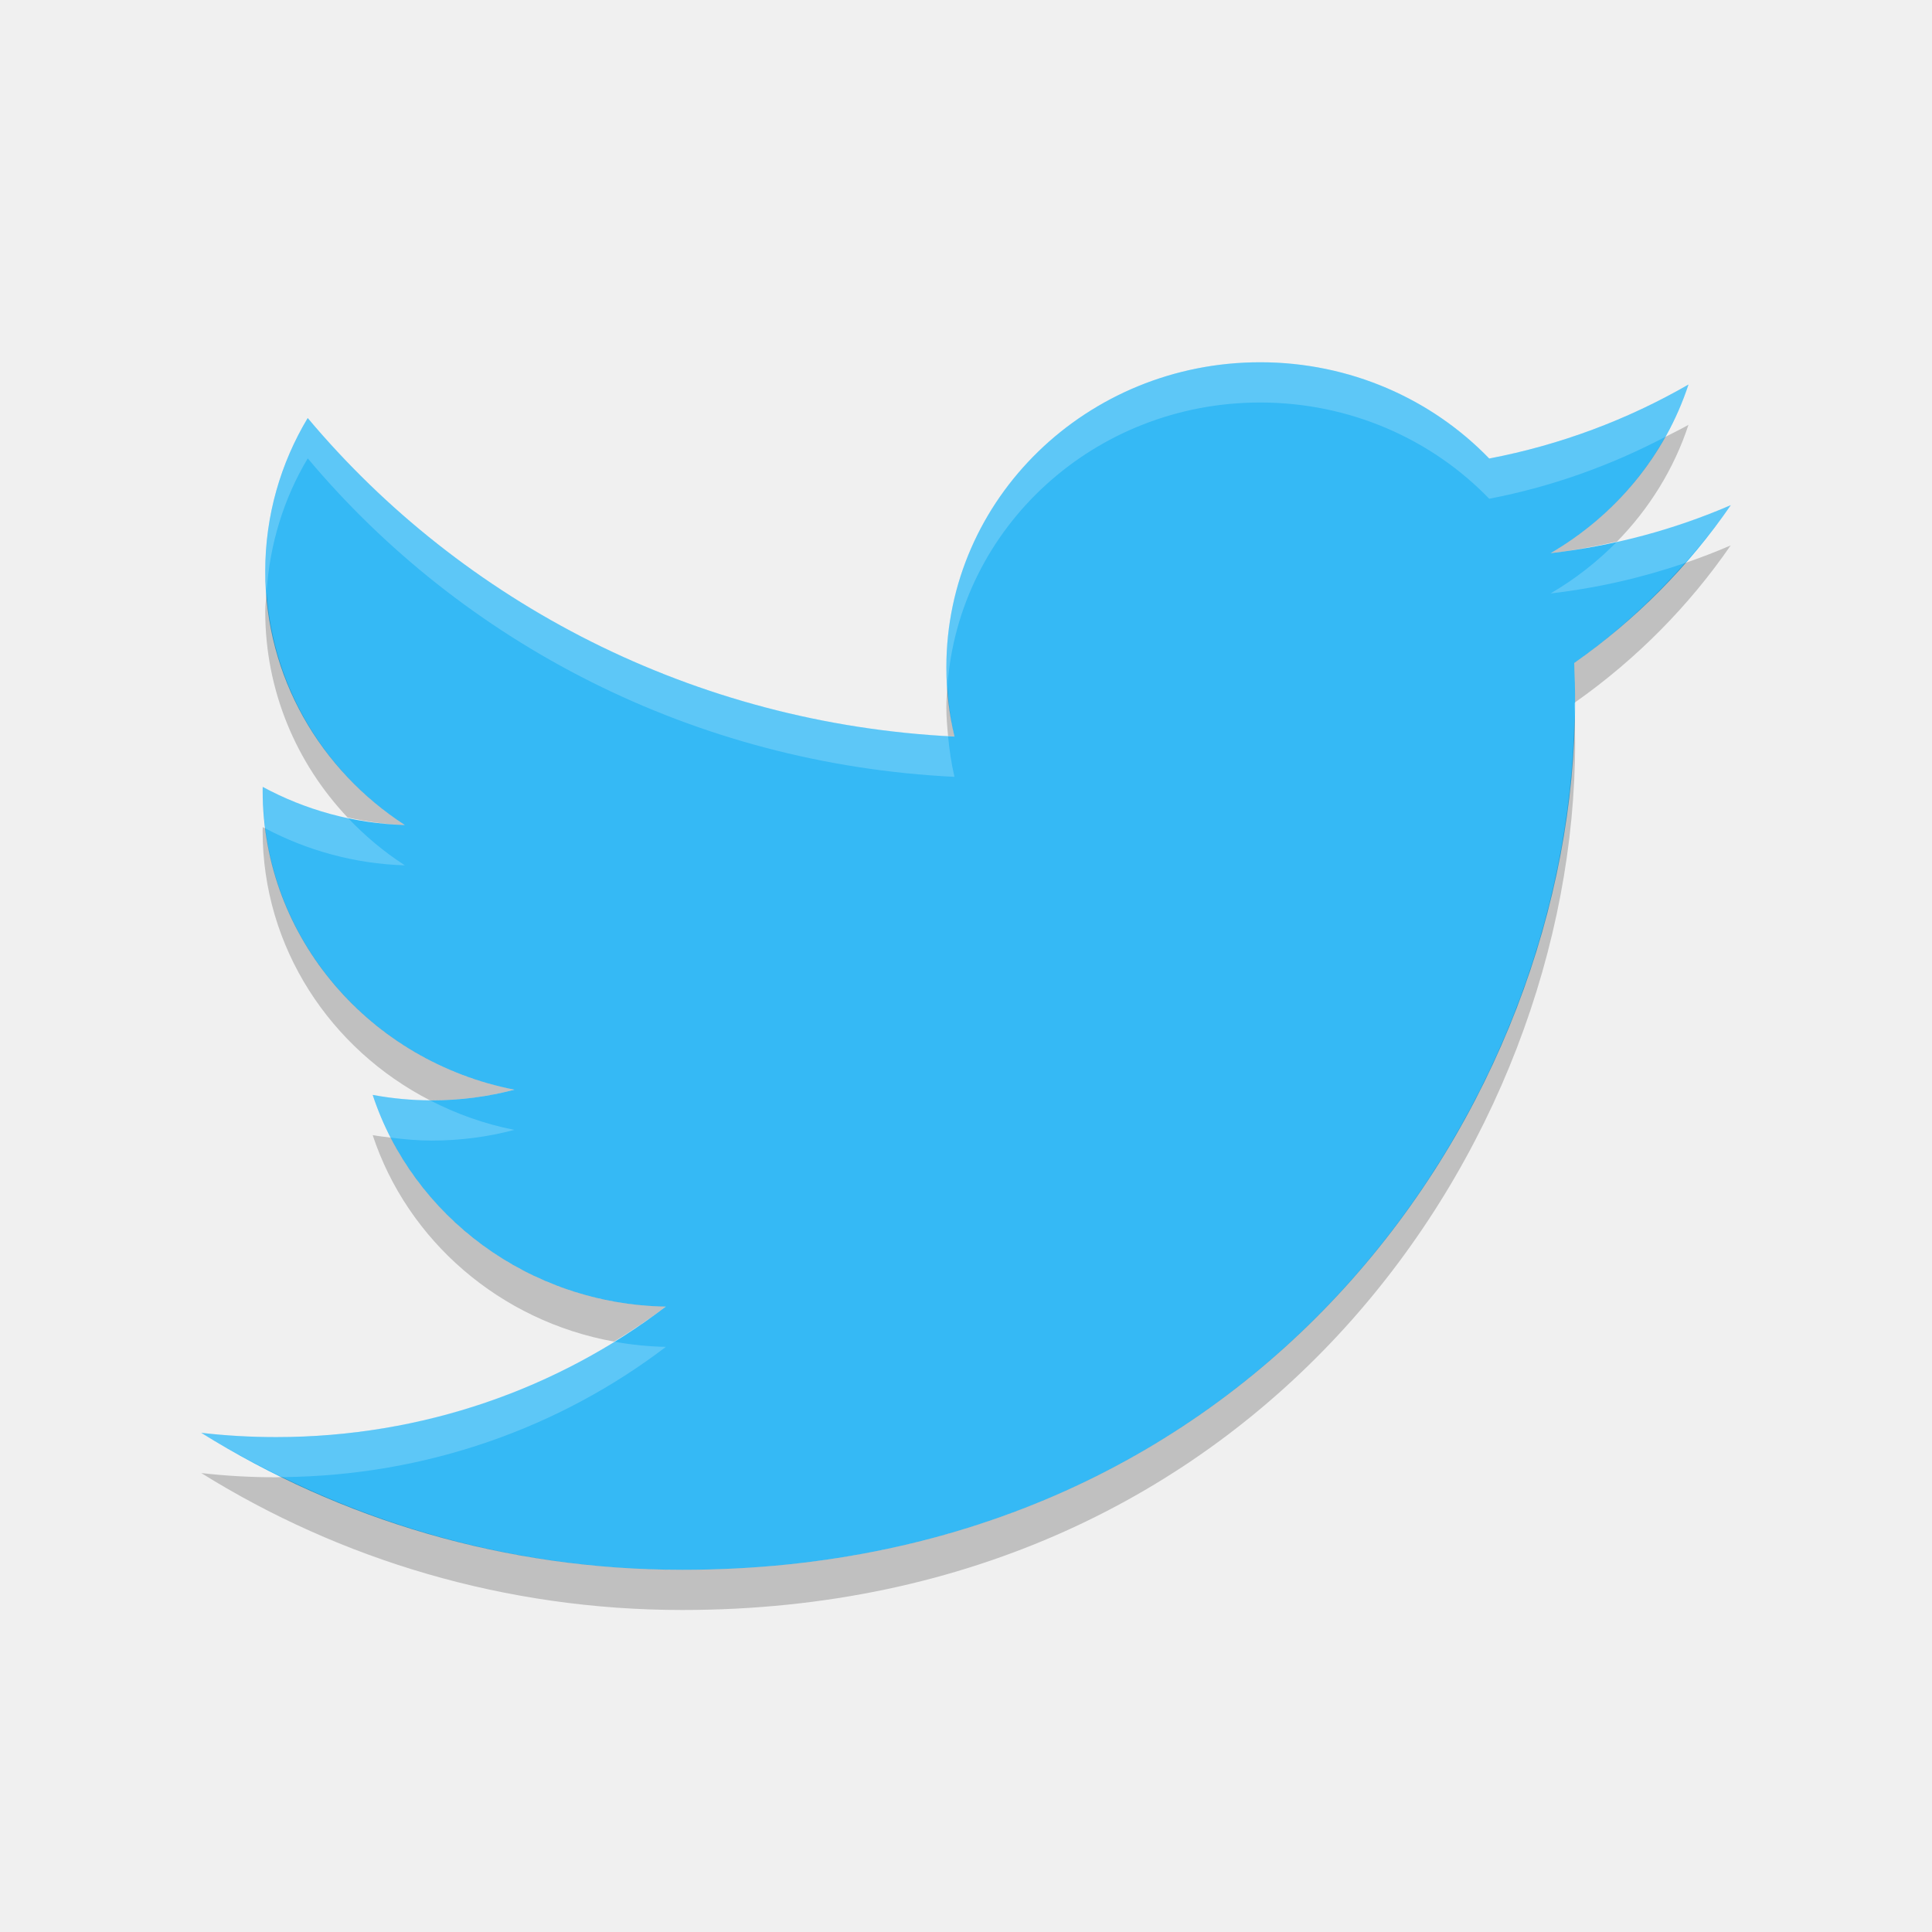
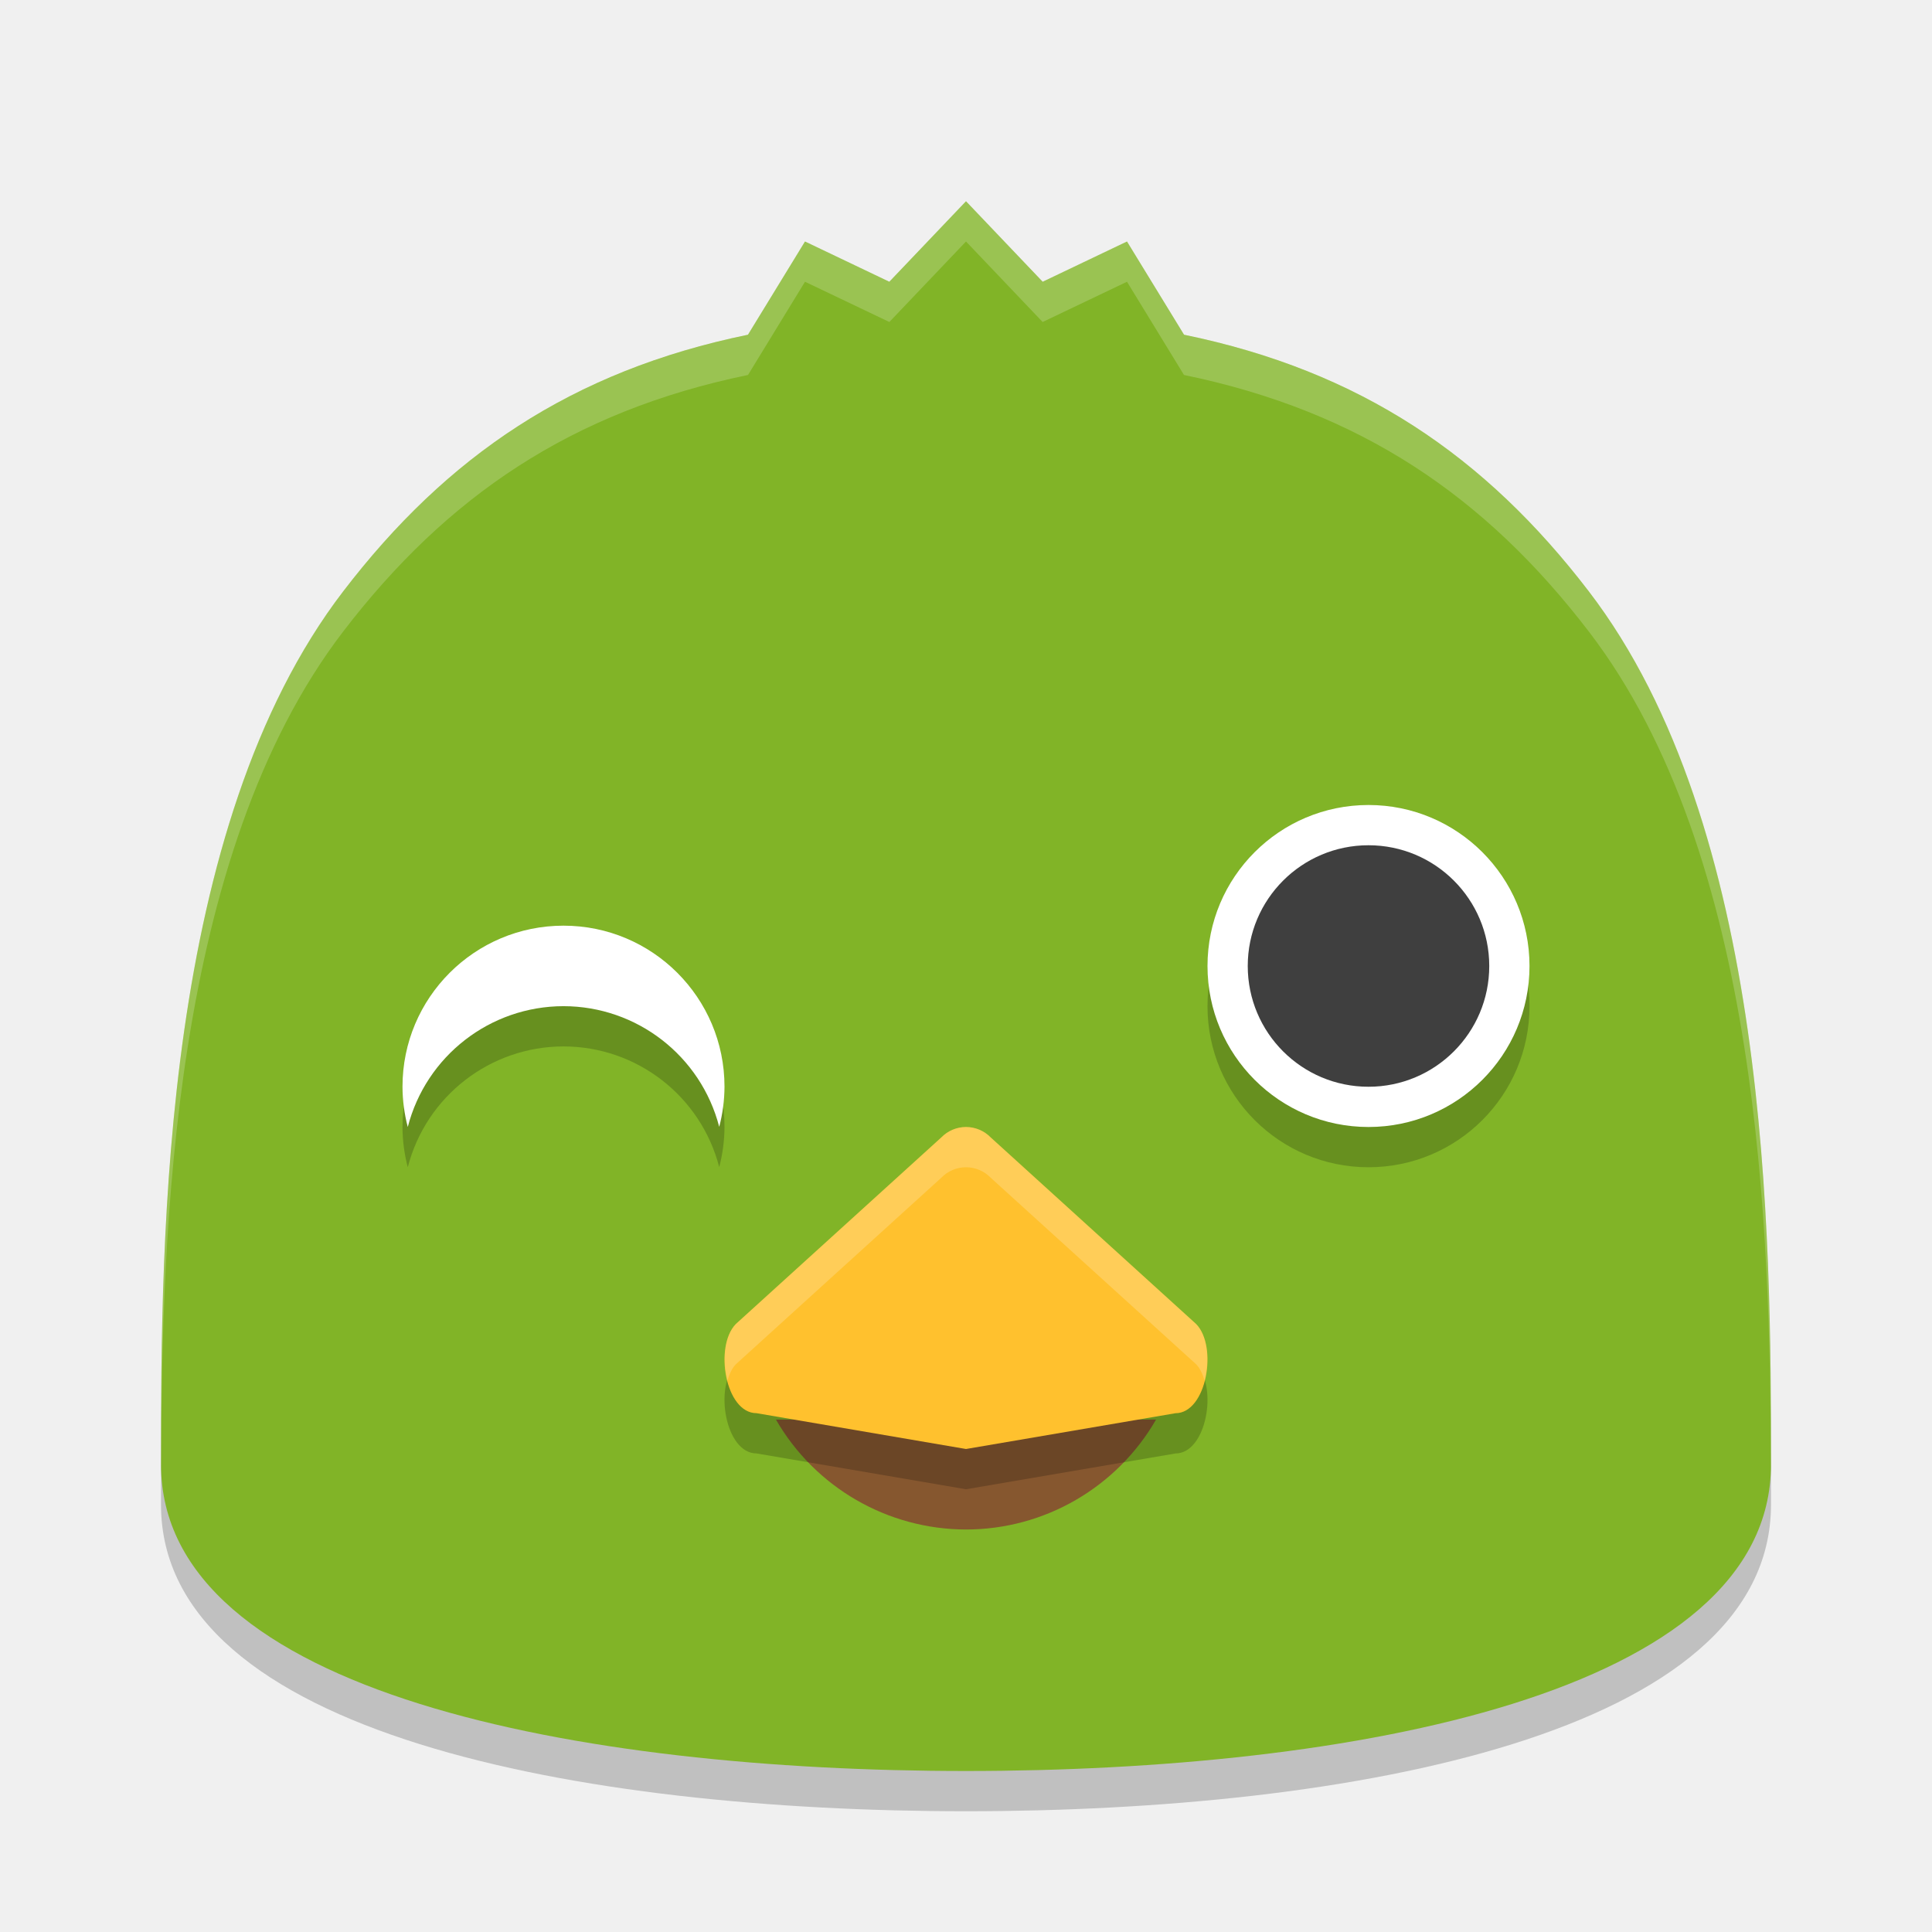
- <svg xmlns="http://www.w3.org/2000/svg" width="48" height="48" version="1">
-   <g fill="#35b9f5" transform="matrix(.45238 0 0 .43947 2.2857 2.9057)">
-     <path d="m90 21.948c-3.09 1.371-6.412 2.297-9.898 2.714 3.558-2.133 6.291-5.51 7.577-9.534-3.33 1.975-7.018 3.409-10.944 4.182-3.143-3.349-7.622-5.442-12.579-5.442-9.517 0-17.234 7.716-17.234 17.233 0 1.351 0.152 2.666 0.446 3.927-14.323-0.719-27.021-7.58-35.521-18.006-1.483 2.545-2.333 5.505-2.333 8.664 0 5.979 3.042 11.254 7.667 14.344-2.825-0.089-5.482-0.865-7.806-2.155-0.002 0.072-0.002 0.144-0.002 0.217 0 8.35 5.941 15.314 13.824 16.899-1.446 0.394-2.969 0.604-4.54 0.604-1.111 0-2.19-0.108-3.242-0.309 2.193 6.846 8.557 11.829 16.099 11.968-5.898 4.622-13.329 7.378-21.403 7.378-1.391 0-2.763-0.082-4.111-0.241 7.627 4.89 16.685 7.743 26.418 7.743 31.699 0 49.033-26.26 49.033-49.034 0-0.747-0.017-1.49-0.05-2.23 3.367-2.429 6.288-5.464 8.599-8.92z" />
-   </g>
-   <g opacity=".2" transform="matrix(.45238 0 0 .43947 2.2857 3.905)">
-     <path d="m41.951 9.555c-0.188 0.108-0.386 0.2-0.578 0.301-0.668 1.192-1.656 2.192-2.852 2.889 0.563-0.065 1.114-0.17 1.656-0.291 0.797-0.815 1.413-1.802 1.773-2.898zm1.049 2.996c-0.371 0.16-0.751 0.306-1.137 0.438-0.816 0.928-1.736 1.769-2.754 2.482 0.015 0.325 0.023 0.652 0.023 0.98 1.512-1.064 2.828-2.39 3.867-3.9zm-36.377 1.158c-0.011 0.162-0.033 0.32-0.033 0.484 0 1.973 0.775 3.771 2.047 5.119 0.462 0.099 0.934 0.171 1.422 0.186-1.953-1.268-3.268-3.377-3.436-5.789zm16.916 2.334c-0.013 0.176-0.027 0.352-0.027 0.531 0 0.241 0.021 0.477 0.043 0.713 0.054 0.003 0.106 0.009 0.16 0.012-0.097-0.406-0.149-0.827-0.176-1.256zm15.578 0.738c-0.169 9.931-7.982 21.219-22.166 21.219-3.579 0-6.95-0.839-9.941-2.303-0.051 0-0.1 0.006-0.15 0.006-0.629 0-1.249-0.035-1.859-0.105 3.45 2.149 7.548 3.402 11.951 3.402 14.34 0 22.182-11.54 22.182-21.549 0-0.224-0.009-0.447-0.016-0.67zm-32.59 2.77c-0.001 0.032-0.002 0.062-0.002 0.094 0 2.903 1.686 5.42 4.154 6.691 0.016 0 0.031 0.002 0.047 0.002 0.711 0 1.399-0.092 2.053-0.266-3.258-0.636-5.776-3.248-6.188-6.492-0.021-0.011-0.044-0.018-0.065-0.029zm2.732 7.65c0.865 2.622 3.163 4.62 5.998 5.131 0.442-0.272 0.875-0.558 1.285-0.871-2.995-0.053-5.578-1.749-6.836-4.197-0.15-0.019-0.3-0.035-0.447-0.062z" transform="matrix(2.2105,0,0,2.2755,-5.0527,-6.6119)" />
-   </g>
-   <g fill="#fff" transform="matrix(.45238 0 0 .43947 2.2857 2.9057)">
-     <path opacity=".2" d="m31.309 9c-4.305 0-7.797 3.392-7.797 7.574 0 0.159 0.018 0.312 0.027 0.469 0.282-3.934 3.649-7.043 7.77-7.043 2.242 0 4.269 0.919 5.691 2.391 1.555-0.298 3.02-0.828 4.373-1.536 0.231-0.412 0.429-0.845 0.578-1.3-1.506 0.868-3.175 1.496-4.951 1.836-1.422-1.472-3.449-2.391-5.691-2.391zm-23.662 1.387c-0.671 1.119-1.057 2.419-1.057 3.807 0 0.174 0.021 0.344 0.033 0.516 0.079-1.204 0.432-2.336 1.023-3.322 3.845 4.582 9.589 7.596 16.068 7.912-0.078-0.329-0.127-0.668-0.159-1.012-6.414-0.357-12.095-3.356-15.908-7.9zm35.354 2.164c-0.899 0.387-1.845 0.684-2.822 0.902-0.488 0.499-1.045 0.935-1.656 1.291 1.158-0.134 2.276-0.391 3.342-0.756 0.404-0.46 0.79-0.934 1.137-1.438zm-3.867 4.902c-0.008 0.006-0.015 0.012-0.023 0.018 0.005 0.103 0.004 0.207 0.008 0.311 0.002-0.109 0.016-0.22 0.016-0.328zm-32.606 2.098c-0.001 0.032-0.002 0.062-0.002 0.094 0 0.317 0.027 0.629 0.066 0.936 1.036 0.547 2.214 0.879 3.467 0.918-0.522-0.338-1-0.738-1.422-1.186-0.748-0.159-1.46-0.411-2.109-0.761zm2.732 7.65c0.121 0.367 0.272 0.722 0.447 1.062 0.334 0.043 0.673 0.074 1.02 0.074 0.711 0 1.399-0.092 2.053-0.266-0.745-0.145-1.448-0.4-2.1-0.736-0.486-0.003-0.959-0.049-1.42-0.135zm5.998 6.131c-2.43 1.497-5.308 2.371-8.398 2.371-0.629 0-1.25-0.036-1.859-0.105 0.646 0.402 1.321 0.762 2.01 1.1 3.594-0.033 6.902-1.233 9.533-3.236-0.438-0.008-0.867-0.054-1.285-0.129z" transform="matrix(2.2105,0,0,2.2755,-5.0527,-6.6119)" />
-   </g>
+ <svg xmlns="http://www.w3.org/2000/svg" width="48" height="48" version="1.1" viewBox="0 0 48 48">
+   <path style="opacity:0.2" d="M 24,6 22.095,8 20,7 18.583,9.316 C 14.196,10.218 11.096,12.338 8.528,15.69 4.034,21.552 4,31.667 4,37.381 4,43.095 14.476,45 24,45 33.524,45 44,43.095 44,37.381 44,31.667 43.966,21.552 39.472,15.69 36.904,12.338 33.804,10.218 29.417,9.316 L 28,7 25.905,8 Z" />
+   <path d="M 24,5 22.095,7 20,6 18.583,8.316 C 14.196,9.218 11.096,11.338 8.528,14.69 4.034,20.552 4,30.667 4,36.381 4,42.095 14.476,44 24,44 33.524,44 44,42.095 44,36.381 44,30.667 43.966,20.552 39.472,14.69 36.904,11.338 33.804,9.218 29.417,8.316 L 28,6 25.905,7 Z" style="fill:#81b427" />
+   <path d="M 19.278,35.269 C 20.252,36.957 22.052,37.997 24,38 c 1.948,0 3.748,-1.043 4.722,-2.731 l -4.722,0 z" style="fill:#86572f" />
+   <path style="opacity:0.2" d="m 24,29 c -0.23,2e-4 -0.452,0.093 -0.614,0.259 l -5.104,4.635 c -0.546,0.56 -0.259,2.216 0.514,2.216 L 24,37 29.204,36.111 c 0.773,-3e-4 1.06,-1.656 0.514,-2.216 L 24.614,29.259 C 24.452,29.093 24.23,29 24,29 Z" />
+   <path d="m 24,28 c -0.23,2e-4 -0.452,0.093 -0.614,0.259 l -5.104,4.635 c -0.546,0.56 -0.259,2.216 0.514,2.216 L 24,36 29.204,35.111 c 0.773,-3e-4 1.06,-1.656 0.514,-2.216 L 24.614,28.259 C 24.452,28.093 24.23,28 24,28 Z" style="fill:#ffc12e" />
+   <path d="m 24,28 c -0.23,2e-4 -0.451,0.093 -0.613,0.26 l -5.105,4.635 c -0.291,0.298 -0.338,0.904 -0.209,1.408 0.046,-0.159 0.109,-0.305 0.209,-0.408 l 5.105,-4.635 C 23.549,29.093 23.77,29 24,29 c 0.23,2e-4 0.451,0.093 0.613,0.26 l 5.105,4.635 c 0.1,0.103 0.163,0.249 0.209,0.408 0.129,-0.504 0.082,-1.11 -0.209,-1.408 L 24.613,28.26 C 24.451,28.093 24.23,28 24,28 Z" style="opacity:0.2;fill:#ffffff" />
+   <path d="M 24,5 22.096,7 20,6 18.584,8.316 C 14.197,9.219 11.096,11.338 8.527,14.689 4.034,20.552 4,30.667 4,36.381 c 0,0.023 0.004,0.044 0.004,0.066 C 4.018,30.621 4.259,21.258 8.527,15.689 11.096,12.338 14.197,10.219 18.584,9.316 L 20,7 22.096,8 24,6 25.904,8 28,7 29.416,9.316 c 4.387,0.903 7.488,3.021 10.057,6.373 4.268,5.569 4.51,14.932 4.523,20.758 3.26e-4,-0.022 0.004,-0.044 0.004,-0.066 0,-5.714 -0.034,-15.829 -4.527,-21.691 C 36.904,11.338 33.803,9.219 29.416,8.316 L 28,6 25.904,7 24,5 Z" style="opacity:0.2;fill:#ffffff" />
+   <circle cx="34" cy="25" r="4" style="opacity:0.2" />
+   <circle style="fill:#ffffff" cx="34" cy="24" r="4" />
+   <path d="m 14,23.998 a 4,4 0 0 0 -4,4 A 4,4 0 0 0 10.131,29 4,4 0 0 1 14,25.998 4,4 0 0 1 17.869,28.996 4,4 0 0 0 18,27.998 a 4,4 0 0 0 -4,-4 z" style="opacity:0.2" />
+   <path style="fill:#ffffff" d="m 14,22.998 a 4,4 0 0 0 -4,4 A 4,4 0 0 0 10.131,28 4,4 0 0 1 14,24.998 4,4 0 0 1 17.869,27.996 4,4 0 0 0 18,26.998 a 4,4 0 0 0 -4,-4 z" />
+   <circle style="fill:#3f3f3f" cx="34" cy="24" r="3" />
</svg>
